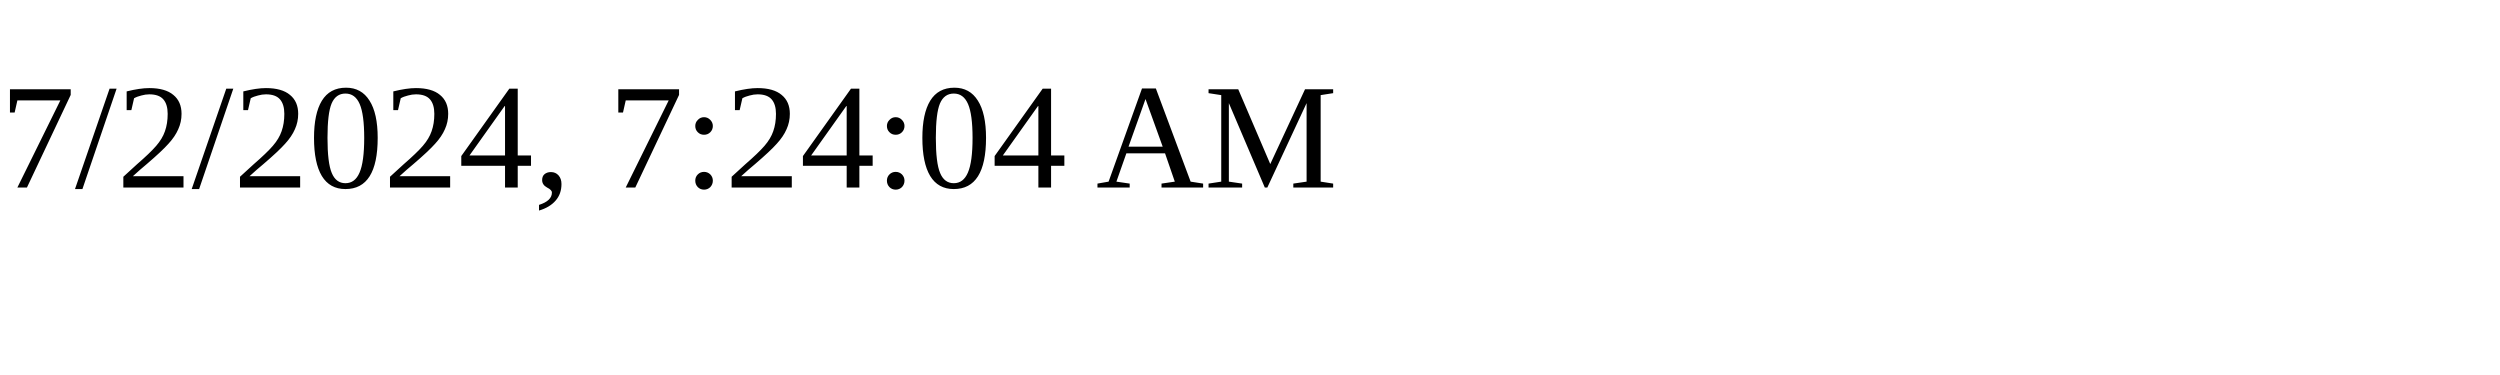
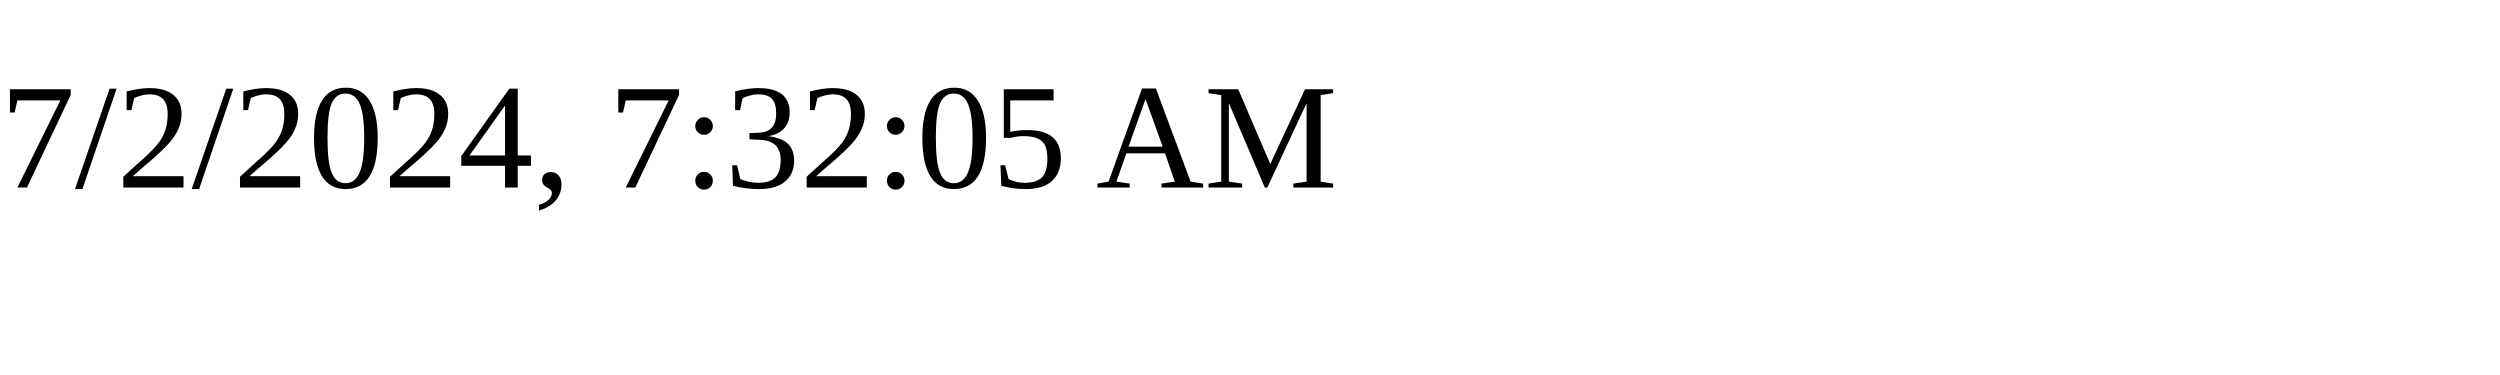
<svg xmlns="http://www.w3.org/2000/svg" height="30" width="200">
-   <text x="0" y="15">7/2/2024, 7:24:04 AM</text>
+   <text x="0" y="15">7/2/2024, 7:32:05 AM</text>
</svg>
